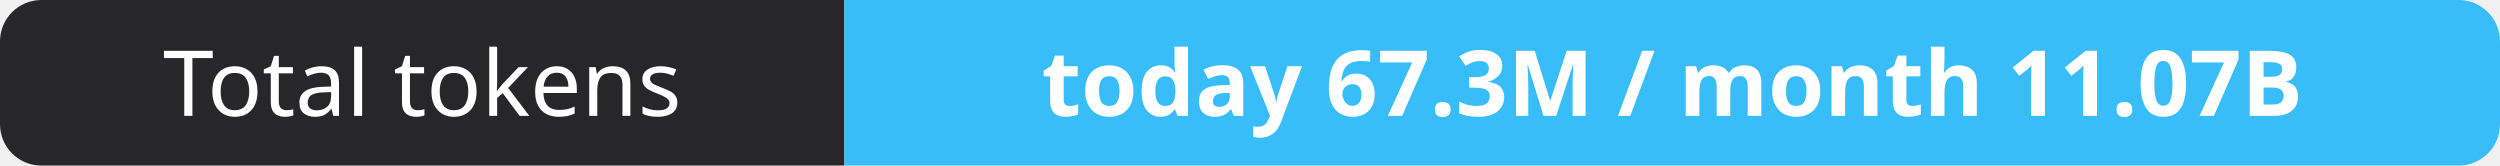
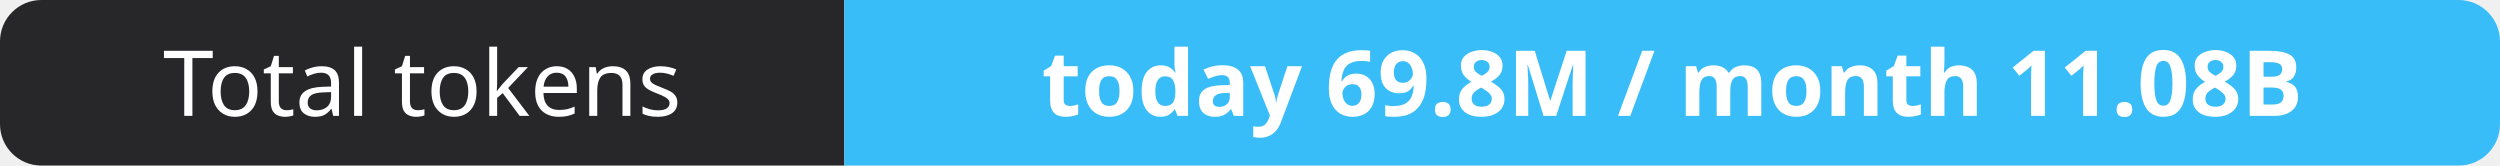
- <svg xmlns="http://www.w3.org/2000/svg" width="302" height="20" role="img" aria-label="Total tokens: today 67.3M / month 11.07B">
+ <svg xmlns="http://www.w3.org/2000/svg" width="302" height="20" role="img" aria-label="Total tokens: today 69.8M / month 11.08B">
  <clipPath id="r">
    <rect width="302" height="20" rx="5" fill="#fff" />
  </clipPath>
  <g clip-path="url(#r)">
    <rect width="102" height="20" fill="#27272a" />
    <rect x="102" width="200" height="20" fill="#38bdf8" />
  </g>
  <g fill="#fff" text-anchor="middle" font-family="Verdana,Geneva,sans-serif" font-size="11">
    <text x="51.0" y="14">Total tokens</text>
-     <text x="202.0" y="14" font-weight="700">today 67.3M / month 11.07B</text>
+     <text x="202.0" y="14" font-weight="700">today 69.8M / month 11.08B</text>
  </g>
</svg>
